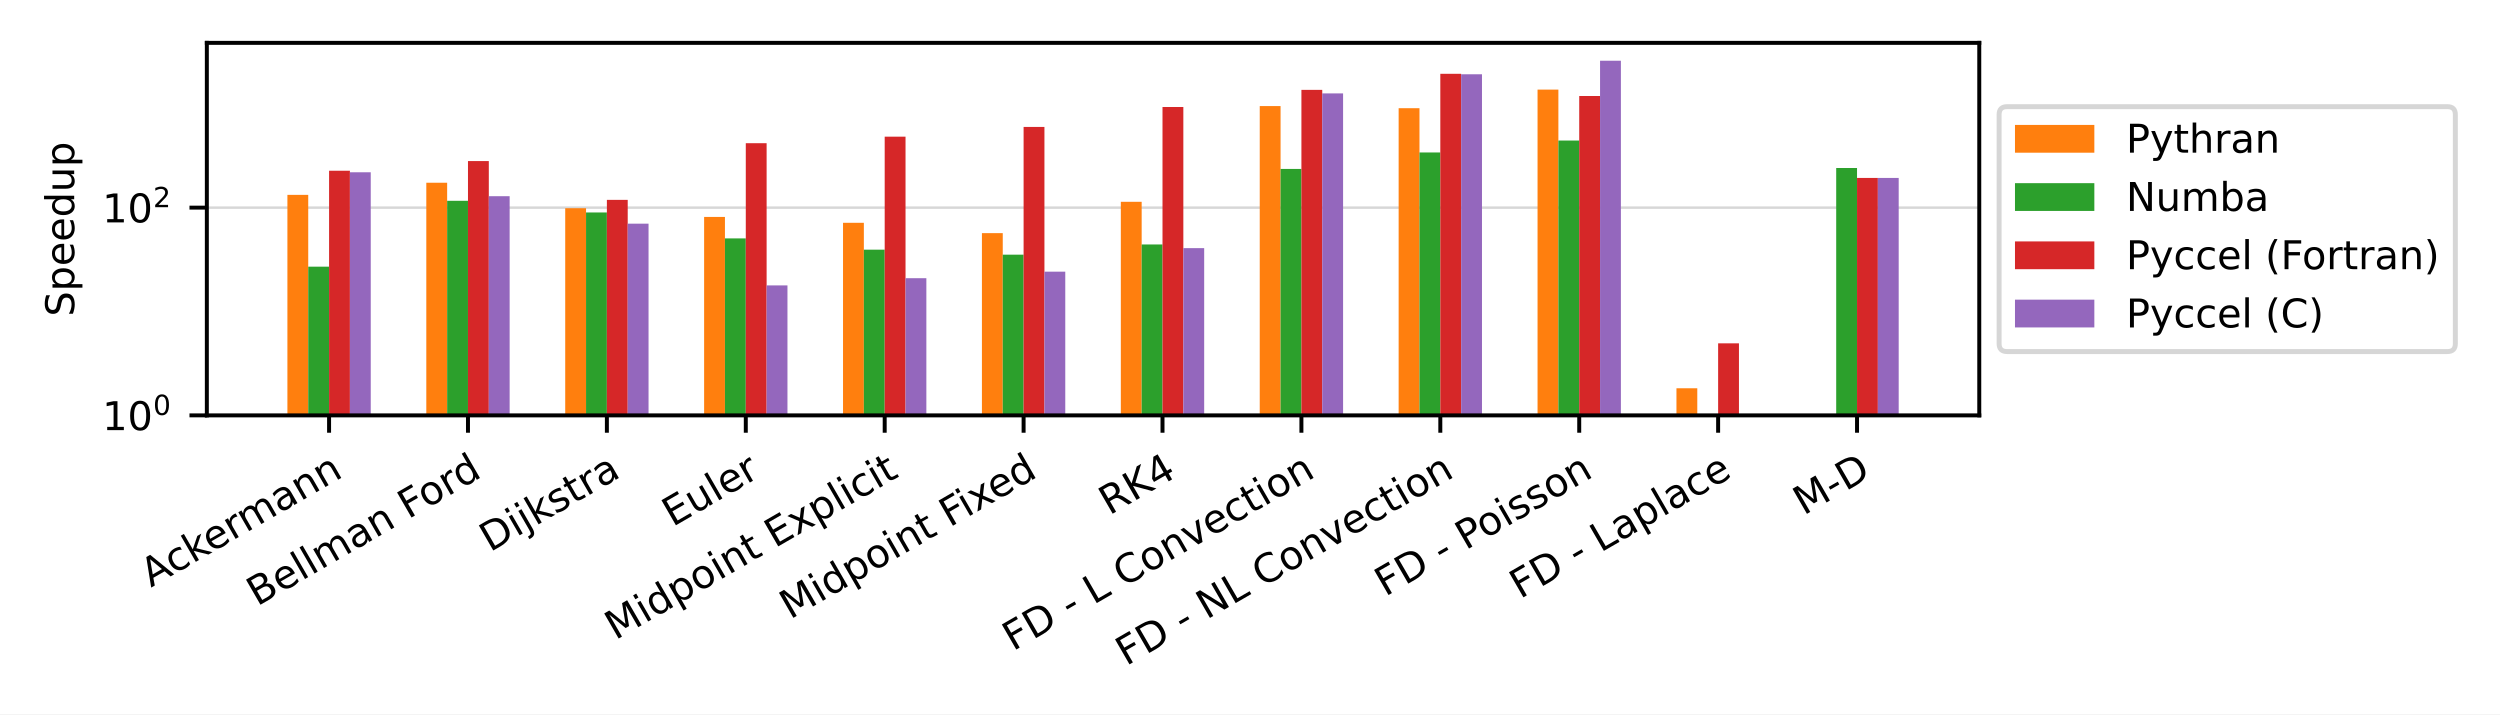
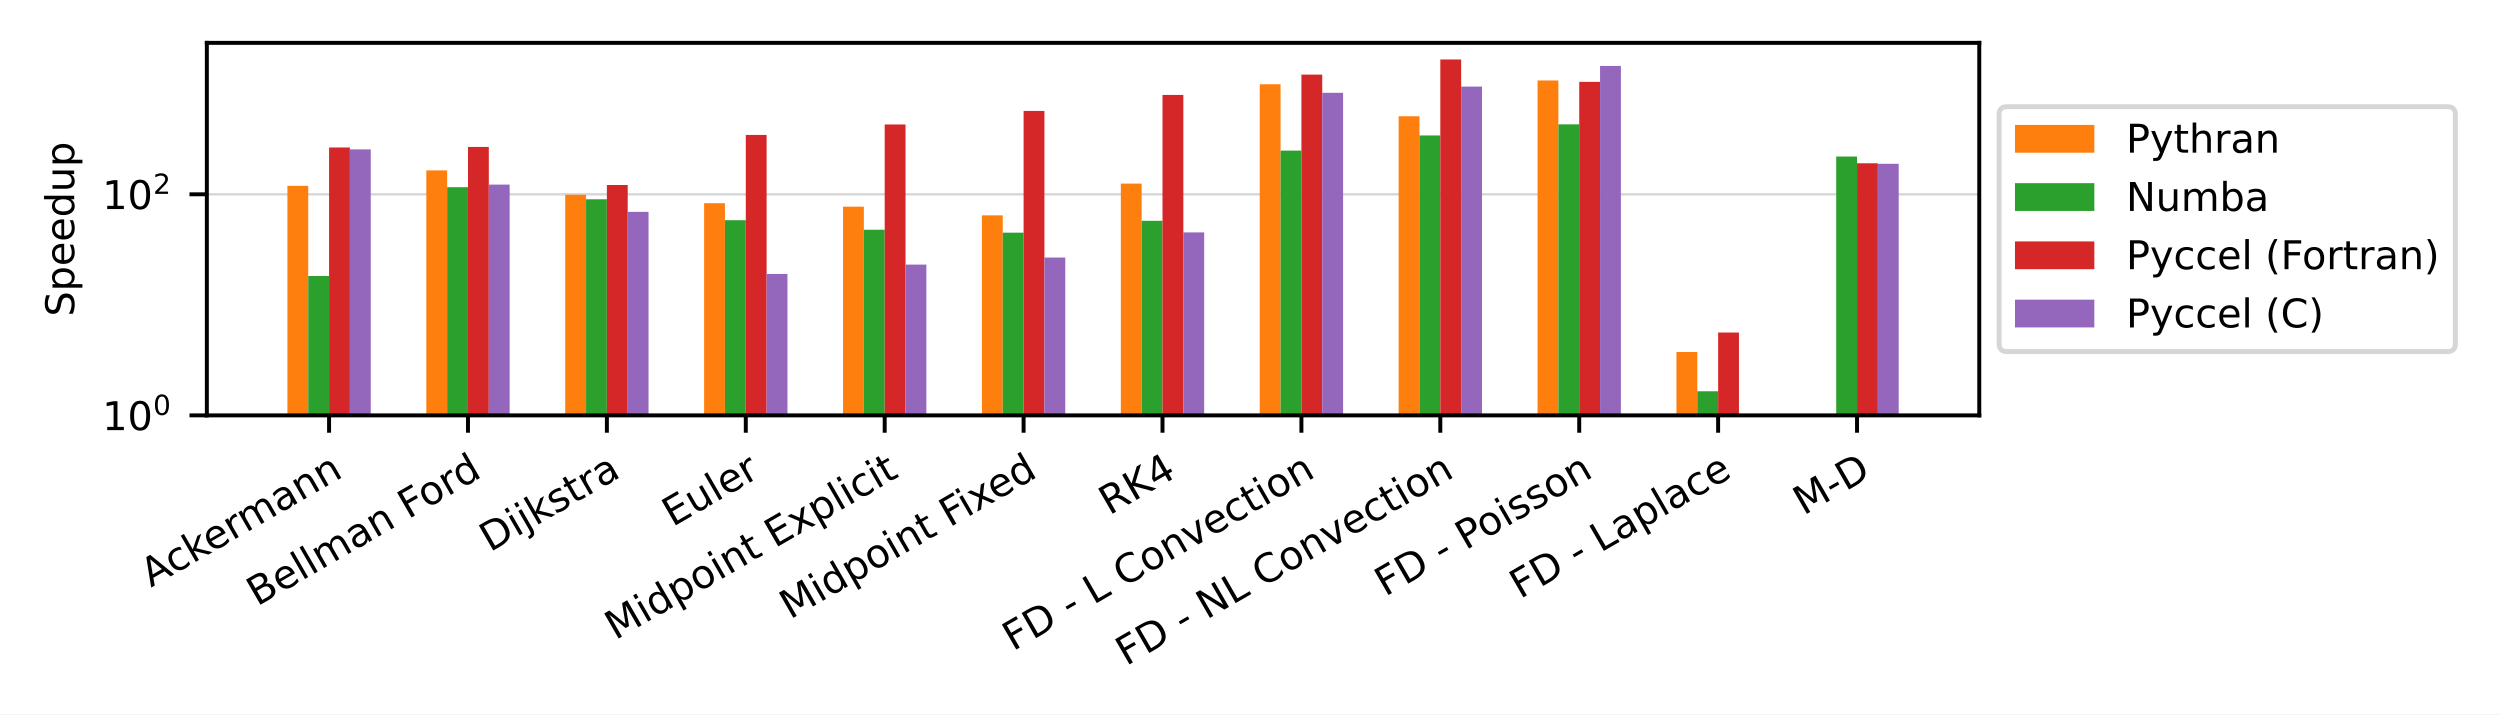
<svg xmlns="http://www.w3.org/2000/svg" xmlns:xlink="http://www.w3.org/1999/xlink" width="504pt" height="144pt" viewBox="0 0 504 144" version="1.1">
  <defs>
    <style type="text/css">*{stroke-linejoin: round; stroke-linecap: butt}</style>
  </defs>
  <g id="figure_1">
    <g id="patch_1">
      <path d="M 0 144  L 504 144  L 504 0  L 0 0  z " style="fill: #ffffff" />
    </g>
    <g id="axes_1">
      <g id="patch_2">
        <path d="M 41.698 83.74  L 399.02 83.74  L 399.02 8.64  L 41.698 8.64  z " style="fill: #ffffff" />
      </g>
      <g id="matplotlib.axis_1">
        <g id="xtick_1">
          <g id="line2d_1">
            <defs>
-               <path id="m0d7a836c16" d="M 0 0  L 0 3.5  " style="stroke: #000000; stroke-width: 0.8" />
+               <path id="mc20022123e" d="M 0 0  L 0 3.5  " style="stroke: #000000; stroke-width: 0.8" />
            </defs>
            <g>
-               <use xlink:href="#m0d7a836c16" x="66.341" y="83.74" style="stroke: #000000; stroke-width: 0.8" />
+               <use xlink:href="#mc20022123e" x="66.341" y="83.74" style="stroke: #000000; stroke-width: 0.8" />
            </g>
          </g>
          <g id="text_1">
            <g transform="translate(30.42646 118.494)rotate(-30)scale(0.08 -0.08)">
              <defs>
                <path id="DejaVuSans-41" d="M 2188 4044  L 1331 1722  L 3047 1722  L 2188 4044  z M 1831 4666  L 2547 4666  L 4325 0  L 3669 0  L 3244 1197  L 1141 1197  L 716 0  L 50 0  L 1831 4666  z " transform="scale(0.015625)" />
                <path id="DejaVuSans-63" d="M 3122 3366  L 3122 2828  Q 2878 2963 2633 3030  Q 2388 3097 2138 3097  Q 1578 3097 1268 2742  Q 959 2388 959 1747  Q 959 1106 1268 751  Q 1578 397 2138 397  Q 2388 397 2633 464  Q 2878 531 3122 666  L 3122 134  Q 2881 22 2623 -34  Q 2366 -91 2075 -91  Q 1284 -91 818 406  Q 353 903 353 1747  Q 353 2603 823 3093  Q 1294 3584 2113 3584  Q 2378 3584 2631 3529  Q 2884 3475 3122 3366  z " transform="scale(0.015625)" />
                <path id="DejaVuSans-6b" d="M 581 4863  L 1159 4863  L 1159 1991  L 2875 3500  L 3609 3500  L 1753 1863  L 3688 0  L 2938 0  L 1159 1709  L 1159 0  L 581 0  L 581 4863  z " transform="scale(0.015625)" />
                <path id="DejaVuSans-65" d="M 3597 1894  L 3597 1613  L 953 1613  Q 991 1019 1311 708  Q 1631 397 2203 397  Q 2534 397 2845 478  Q 3156 559 3463 722  L 3463 178  Q 3153 47 2828 -22  Q 2503 -91 2169 -91  Q 1331 -91 842 396  Q 353 884 353 1716  Q 353 2575 817 3079  Q 1281 3584 2069 3584  Q 2775 3584 3186 3129  Q 3597 2675 3597 1894  z M 3022 2063  Q 3016 2534 2758 2815  Q 2500 3097 2075 3097  Q 1594 3097 1305 2825  Q 1016 2553 972 2059  L 3022 2063  z " transform="scale(0.015625)" />
                <path id="DejaVuSans-72" d="M 2631 2963  Q 2534 3019 2420 3045  Q 2306 3072 2169 3072  Q 1681 3072 1420 2755  Q 1159 2438 1159 1844  L 1159 0  L 581 0  L 581 3500  L 1159 3500  L 1159 2956  Q 1341 3275 1631 3429  Q 1922 3584 2338 3584  Q 2397 3584 2469 3576  Q 2541 3569 2628 3553  L 2631 2963  z " transform="scale(0.015625)" />
                <path id="DejaVuSans-6d" d="M 3328 2828  Q 3544 3216 3844 3400  Q 4144 3584 4550 3584  Q 5097 3584 5394 3201  Q 5691 2819 5691 2113  L 5691 0  L 5113 0  L 5113 2094  Q 5113 2597 4934 2840  Q 4756 3084 4391 3084  Q 3944 3084 3684 2787  Q 3425 2491 3425 1978  L 3425 0  L 2847 0  L 2847 2094  Q 2847 2600 2669 2842  Q 2491 3084 2119 3084  Q 1678 3084 1418 2786  Q 1159 2488 1159 1978  L 1159 0  L 581 0  L 581 3500  L 1159 3500  L 1159 2956  Q 1356 3278 1631 3431  Q 1906 3584 2284 3584  Q 2666 3584 2933 3390  Q 3200 3197 3328 2828  z " transform="scale(0.015625)" />
                <path id="DejaVuSans-61" d="M 2194 1759  Q 1497 1759 1228 1600  Q 959 1441 959 1056  Q 959 750 1161 570  Q 1363 391 1709 391  Q 2188 391 2477 730  Q 2766 1069 2766 1631  L 2766 1759  L 2194 1759  z M 3341 1997  L 3341 0  L 2766 0  L 2766 531  Q 2569 213 2275 61  Q 1981 -91 1556 -91  Q 1019 -91 701 211  Q 384 513 384 1019  Q 384 1609 779 1909  Q 1175 2209 1959 2209  L 2766 2209  L 2766 2266  Q 2766 2663 2505 2880  Q 2244 3097 1772 3097  Q 1472 3097 1187 3025  Q 903 2953 641 2809  L 641 3341  Q 956 3463 1253 3523  Q 1550 3584 1831 3584  Q 2591 3584 2966 3190  Q 3341 2797 3341 1997  z " transform="scale(0.015625)" />
                <path id="DejaVuSans-6e" d="M 3513 2113  L 3513 0  L 2938 0  L 2938 2094  Q 2938 2591 2744 2837  Q 2550 3084 2163 3084  Q 1697 3084 1428 2787  Q 1159 2491 1159 1978  L 1159 0  L 581 0  L 581 3500  L 1159 3500  L 1159 2956  Q 1366 3272 1645 3428  Q 1925 3584 2291 3584  Q 2894 3584 3203 3211  Q 3513 2838 3513 2113  z " transform="scale(0.015625)" />
              </defs>
              <use xlink:href="#DejaVuSans-41" />
              <use xlink:href="#DejaVuSans-63" x="66.658" />
              <use xlink:href="#DejaVuSans-6b" x="121.639" />
              <use xlink:href="#DejaVuSans-65" x="175.924" />
              <use xlink:href="#DejaVuSans-72" x="237.447" />
              <use xlink:href="#DejaVuSans-6d" x="276.811" />
              <use xlink:href="#DejaVuSans-61" x="374.223" />
              <use xlink:href="#DejaVuSans-6e" x="435.502" />
              <use xlink:href="#DejaVuSans-6e" x="498.881" />
            </g>
          </g>
        </g>
        <g id="xtick_2">
          <g id="line2d_2">
            <g>
-               <use xlink:href="#m0d7a836c16" x="94.344" y="83.74" style="stroke: #000000; stroke-width: 0.8" />
+               <use xlink:href="#mc20022123e" x="94.344" y="83.74" style="stroke: #000000; stroke-width: 0.8" />
            </g>
          </g>
          <g id="text_2">
            <g transform="translate(51.8328 122.3027)rotate(-30)scale(0.08 -0.08)">
              <defs>
                <path id="DejaVuSans-42" d="M 1259 2228  L 1259 519  L 2272 519  Q 2781 519 3026 730  Q 3272 941 3272 1375  Q 3272 1813 3026 2020  Q 2781 2228 2272 2228  L 1259 2228  z M 1259 4147  L 1259 2741  L 2194 2741  Q 2656 2741 2882 2914  Q 3109 3088 3109 3444  Q 3109 3797 2882 3972  Q 2656 4147 2194 4147  L 1259 4147  z M 628 4666  L 2241 4666  Q 2963 4666 3353 4366  Q 3744 4066 3744 3513  Q 3744 3084 3544 2831  Q 3344 2578 2956 2516  Q 3422 2416 3680 2098  Q 3938 1781 3938 1306  Q 3938 681 3513 340  Q 3088 0 2303 0  L 628 0  L 628 4666  z " transform="scale(0.015625)" />
                <path id="DejaVuSans-6c" d="M 603 4863  L 1178 4863  L 1178 0  L 603 0  L 603 4863  z " transform="scale(0.015625)" />
                <path id="DejaVuSans-20" transform="scale(0.015625)" />
                <path id="DejaVuSans-46" d="M 628 4666  L 3309 4666  L 3309 4134  L 1259 4134  L 1259 2759  L 3109 2759  L 3109 2228  L 1259 2228  L 1259 0  L 628 0  L 628 4666  z " transform="scale(0.015625)" />
                <path id="DejaVuSans-6f" d="M 1959 3097  Q 1497 3097 1228 2736  Q 959 2375 959 1747  Q 959 1119 1226 758  Q 1494 397 1959 397  Q 2419 397 2687 759  Q 2956 1122 2956 1747  Q 2956 2369 2687 2733  Q 2419 3097 1959 3097  z M 1959 3584  Q 2709 3584 3137 3096  Q 3566 2609 3566 1747  Q 3566 888 3137 398  Q 2709 -91 1959 -91  Q 1206 -91 779 398  Q 353 888 353 1747  Q 353 2609 779 3096  Q 1206 3584 1959 3584  z " transform="scale(0.015625)" />
                <path id="DejaVuSans-64" d="M 2906 2969  L 2906 4863  L 3481 4863  L 3481 0  L 2906 0  L 2906 525  Q 2725 213 2448 61  Q 2172 -91 1784 -91  Q 1150 -91 751 415  Q 353 922 353 1747  Q 353 2572 751 3078  Q 1150 3584 1784 3584  Q 2172 3584 2448 3432  Q 2725 3281 2906 2969  z M 947 1747  Q 947 1113 1208 752  Q 1469 391 1925 391  Q 2381 391 2643 752  Q 2906 1113 2906 1747  Q 2906 2381 2643 2742  Q 2381 3103 1925 3103  Q 1469 3103 1208 2742  Q 947 2381 947 1747  z " transform="scale(0.015625)" />
              </defs>
              <use xlink:href="#DejaVuSans-42" />
              <use xlink:href="#DejaVuSans-65" x="68.604" />
              <use xlink:href="#DejaVuSans-6c" x="130.127" />
              <use xlink:href="#DejaVuSans-6c" x="157.91" />
              <use xlink:href="#DejaVuSans-6d" x="185.693" />
              <use xlink:href="#DejaVuSans-61" x="283.105" />
              <use xlink:href="#DejaVuSans-6e" x="344.385" />
              <use xlink:href="#DejaVuSans-20" x="407.764" />
              <use xlink:href="#DejaVuSans-46" x="439.551" />
              <use xlink:href="#DejaVuSans-6f" x="493.445" />
              <use xlink:href="#DejaVuSans-72" x="554.627" />
              <use xlink:href="#DejaVuSans-64" x="593.99" />
            </g>
          </g>
        </g>
        <g id="xtick_3">
          <g id="line2d_3">
            <g>
-               <use xlink:href="#m0d7a836c16" x="122.347" y="83.74" style="stroke: #000000; stroke-width: 0.8" />
+               <use xlink:href="#mc20022123e" x="122.347" y="83.74" style="stroke: #000000; stroke-width: 0.8" />
            </g>
          </g>
          <g id="text_3">
            <g transform="translate(98.77174 111.3702)rotate(-30)scale(0.08 -0.08)">
              <defs>
                <path id="DejaVuSans-44" d="M 1259 4147  L 1259 519  L 2022 519  Q 2988 519 3436 956  Q 3884 1394 3884 2338  Q 3884 3275 3436 3711  Q 2988 4147 2022 4147  L 1259 4147  z M 628 4666  L 1925 4666  Q 3281 4666 3915 4102  Q 4550 3538 4550 2338  Q 4550 1131 3912 565  Q 3275 0 1925 0  L 628 0  L 628 4666  z " transform="scale(0.015625)" />
                <path id="DejaVuSans-69" d="M 603 3500  L 1178 3500  L 1178 0  L 603 0  L 603 3500  z M 603 4863  L 1178 4863  L 1178 4134  L 603 4134  L 603 4863  z " transform="scale(0.015625)" />
                <path id="DejaVuSans-6a" d="M 603 3500  L 1178 3500  L 1178 -63  Q 1178 -731 923 -1031  Q 669 -1331 103 -1331  L -116 -1331  L -116 -844  L 38 -844  Q 366 -844 484 -692  Q 603 -541 603 -63  L 603 3500  z M 603 4863  L 1178 4863  L 1178 4134  L 603 4134  L 603 4863  z " transform="scale(0.015625)" />
                <path id="DejaVuSans-73" d="M 2834 3397  L 2834 2853  Q 2591 2978 2328 3040  Q 2066 3103 1784 3103  Q 1356 3103 1142 2972  Q 928 2841 928 2578  Q 928 2378 1081 2264  Q 1234 2150 1697 2047  L 1894 2003  Q 2506 1872 2764 1633  Q 3022 1394 3022 966  Q 3022 478 2636 193  Q 2250 -91 1575 -91  Q 1294 -91 989 -36  Q 684 19 347 128  L 347 722  Q 666 556 975 473  Q 1284 391 1588 391  Q 1994 391 2212 530  Q 2431 669 2431 922  Q 2431 1156 2273 1281  Q 2116 1406 1581 1522  L 1381 1569  Q 847 1681 609 1914  Q 372 2147 372 2553  Q 372 3047 722 3315  Q 1072 3584 1716 3584  Q 2034 3584 2315 3537  Q 2597 3491 2834 3397  z " transform="scale(0.015625)" />
                <path id="DejaVuSans-74" d="M 1172 4494  L 1172 3500  L 2356 3500  L 2356 3053  L 1172 3053  L 1172 1153  Q 1172 725 1289 603  Q 1406 481 1766 481  L 2356 481  L 2356 0  L 1766 0  Q 1100 0 847 248  Q 594 497 594 1153  L 594 3053  L 172 3053  L 172 3500  L 594 3500  L 594 4494  L 1172 4494  z " transform="scale(0.015625)" />
              </defs>
              <use xlink:href="#DejaVuSans-44" />
              <use xlink:href="#DejaVuSans-69" x="77.002" />
              <use xlink:href="#DejaVuSans-6a" x="104.785" />
              <use xlink:href="#DejaVuSans-6b" x="132.568" />
              <use xlink:href="#DejaVuSans-73" x="190.479" />
              <use xlink:href="#DejaVuSans-74" x="242.578" />
              <use xlink:href="#DejaVuSans-72" x="281.787" />
              <use xlink:href="#DejaVuSans-61" x="322.9" />
            </g>
          </g>
        </g>
        <g id="xtick_4">
          <g id="line2d_4">
            <g>
-               <use xlink:href="#m0d7a836c16" x="150.351" y="83.74" style="stroke: #000000; stroke-width: 0.8" />
+               <use xlink:href="#mc20022123e" x="150.351" y="83.74" style="stroke: #000000; stroke-width: 0.8" />
            </g>
          </g>
          <g id="text_4">
            <g transform="translate(135.5858 106.2833)rotate(-30)scale(0.08 -0.08)">
              <defs>
                <path id="DejaVuSans-45" d="M 628 4666  L 3578 4666  L 3578 4134  L 1259 4134  L 1259 2753  L 3481 2753  L 3481 2222  L 1259 2222  L 1259 531  L 3634 531  L 3634 0  L 628 0  L 628 4666  z " transform="scale(0.015625)" />
                <path id="DejaVuSans-75" d="M 544 1381  L 544 3500  L 1119 3500  L 1119 1403  Q 1119 906 1312 657  Q 1506 409 1894 409  Q 2359 409 2629 706  Q 2900 1003 2900 1516  L 2900 3500  L 3475 3500  L 3475 0  L 2900 0  L 2900 538  Q 2691 219 2414 64  Q 2138 -91 1772 -91  Q 1169 -91 856 284  Q 544 659 544 1381  z M 1991 3584  L 1991 3584  z " transform="scale(0.015625)" />
              </defs>
              <use xlink:href="#DejaVuSans-45" />
              <use xlink:href="#DejaVuSans-75" x="63.184" />
              <use xlink:href="#DejaVuSans-6c" x="126.562" />
              <use xlink:href="#DejaVuSans-65" x="154.346" />
              <use xlink:href="#DejaVuSans-72" x="215.869" />
            </g>
          </g>
        </g>
        <g id="xtick_5">
          <g id="line2d_5">
            <g>
-               <use xlink:href="#m0d7a836c16" x="178.354" y="83.74" style="stroke: #000000; stroke-width: 0.8" />
+               <use xlink:href="#mc20022123e" x="178.354" y="83.74" style="stroke: #000000; stroke-width: 0.8" />
            </g>
          </g>
          <g id="text_5">
            <g transform="translate(124.0452 129.114)rotate(-30)scale(0.08 -0.08)">
              <defs>
                <path id="DejaVuSans-4d" d="M 628 4666  L 1569 4666  L 2759 1491  L 3956 4666  L 4897 4666  L 4897 0  L 4281 0  L 4281 4097  L 3078 897  L 2444 897  L 1241 4097  L 1241 0  L 628 0  L 628 4666  z " transform="scale(0.015625)" />
                <path id="DejaVuSans-70" d="M 1159 525  L 1159 -1331  L 581 -1331  L 581 3500  L 1159 3500  L 1159 2969  Q 1341 3281 1617 3432  Q 1894 3584 2278 3584  Q 2916 3584 3314 3078  Q 3713 2572 3713 1747  Q 3713 922 3314 415  Q 2916 -91 2278 -91  Q 1894 -91 1617 61  Q 1341 213 1159 525  z M 3116 1747  Q 3116 2381 2855 2742  Q 2594 3103 2138 3103  Q 1681 3103 1420 2742  Q 1159 2381 1159 1747  Q 1159 1113 1420 752  Q 1681 391 2138 391  Q 2594 391 2855 752  Q 3116 1113 3116 1747  z " transform="scale(0.015625)" />
                <path id="DejaVuSans-78" d="M 3513 3500  L 2247 1797  L 3578 0  L 2900 0  L 1881 1375  L 863 0  L 184 0  L 1544 1831  L 300 3500  L 978 3500  L 1906 2253  L 2834 3500  L 3513 3500  z " transform="scale(0.015625)" />
              </defs>
              <use xlink:href="#DejaVuSans-4d" />
              <use xlink:href="#DejaVuSans-69" x="86.279" />
              <use xlink:href="#DejaVuSans-64" x="114.062" />
              <use xlink:href="#DejaVuSans-70" x="177.539" />
              <use xlink:href="#DejaVuSans-6f" x="241.016" />
              <use xlink:href="#DejaVuSans-69" x="302.197" />
              <use xlink:href="#DejaVuSans-6e" x="329.98" />
              <use xlink:href="#DejaVuSans-74" x="393.359" />
              <use xlink:href="#DejaVuSans-20" x="432.568" />
              <use xlink:href="#DejaVuSans-45" x="464.355" />
              <use xlink:href="#DejaVuSans-78" x="527.539" />
              <use xlink:href="#DejaVuSans-70" x="586.719" />
              <use xlink:href="#DejaVuSans-6c" x="650.195" />
              <use xlink:href="#DejaVuSans-69" x="677.979" />
              <use xlink:href="#DejaVuSans-63" x="705.762" />
              <use xlink:href="#DejaVuSans-69" x="760.742" />
              <use xlink:href="#DejaVuSans-74" x="788.525" />
            </g>
          </g>
        </g>
        <g id="xtick_6">
          <g id="line2d_6">
            <g>
-               <use xlink:href="#m0d7a836c16" x="206.357" y="83.74" style="stroke: #000000; stroke-width: 0.8" />
+               <use xlink:href="#mc20022123e" x="206.357" y="83.74" style="stroke: #000000; stroke-width: 0.8" />
            </g>
          </g>
          <g id="text_6">
            <g transform="translate(159.2723 124.9433)rotate(-30)scale(0.08 -0.08)">
              <use xlink:href="#DejaVuSans-4d" />
              <use xlink:href="#DejaVuSans-69" x="86.279" />
              <use xlink:href="#DejaVuSans-64" x="114.062" />
              <use xlink:href="#DejaVuSans-70" x="177.539" />
              <use xlink:href="#DejaVuSans-6f" x="241.016" />
              <use xlink:href="#DejaVuSans-69" x="302.197" />
              <use xlink:href="#DejaVuSans-6e" x="329.98" />
              <use xlink:href="#DejaVuSans-74" x="393.359" />
              <use xlink:href="#DejaVuSans-20" x="432.568" />
              <use xlink:href="#DejaVuSans-46" x="464.355" />
              <use xlink:href="#DejaVuSans-69" x="514.625" />
              <use xlink:href="#DejaVuSans-78" x="542.408" />
              <use xlink:href="#DejaVuSans-65" x="598.463" />
              <use xlink:href="#DejaVuSans-64" x="659.986" />
            </g>
          </g>
        </g>
        <g id="xtick_7">
          <g id="line2d_7">
            <g>
-               <use xlink:href="#m0d7a836c16" x="234.361" y="83.74" style="stroke: #000000; stroke-width: 0.8" />
+               <use xlink:href="#mc20022123e" x="234.361" y="83.74" style="stroke: #000000; stroke-width: 0.8" />
            </g>
          </g>
          <g id="text_7">
            <g transform="translate(223.6346 103.9515)rotate(-30)scale(0.08 -0.08)">
              <defs>
                <path id="DejaVuSans-52" d="M 2841 2188  Q 3044 2119 3236 1894  Q 3428 1669 3622 1275  L 4263 0  L 3584 0  L 2988 1197  Q 2756 1666 2539 1819  Q 2322 1972 1947 1972  L 1259 1972  L 1259 0  L 628 0  L 628 4666  L 2053 4666  Q 2853 4666 3247 4331  Q 3641 3997 3641 3322  Q 3641 2881 3436 2590  Q 3231 2300 2841 2188  z M 1259 4147  L 1259 2491  L 2053 2491  Q 2509 2491 2742 2702  Q 2975 2913 2975 3322  Q 2975 3731 2742 3939  Q 2509 4147 2053 4147  L 1259 4147  z " transform="scale(0.015625)" />
                <path id="DejaVuSans-4b" d="M 628 4666  L 1259 4666  L 1259 2694  L 3353 4666  L 4166 4666  L 1850 2491  L 4331 0  L 3500 0  L 1259 2247  L 1259 0  L 628 0  L 628 4666  z " transform="scale(0.015625)" />
                <path id="DejaVuSans-34" d="M 2419 4116  L 825 1625  L 2419 1625  L 2419 4116  z M 2253 4666  L 3047 4666  L 3047 1625  L 3713 1625  L 3713 1100  L 3047 1100  L 3047 0  L 2419 0  L 2419 1100  L 313 1100  L 313 1709  L 2253 4666  z " transform="scale(0.015625)" />
              </defs>
              <use xlink:href="#DejaVuSans-52" />
              <use xlink:href="#DejaVuSans-4b" x="69.482" />
              <use xlink:href="#DejaVuSans-34" x="135.059" />
            </g>
          </g>
        </g>
        <g id="xtick_8">
          <g id="line2d_8">
            <g>
-               <use xlink:href="#m0d7a836c16" x="262.364" y="83.74" style="stroke: #000000; stroke-width: 0.8" />
+               <use xlink:href="#mc20022123e" x="262.364" y="83.74" style="stroke: #000000; stroke-width: 0.8" />
            </g>
          </g>
          <g id="text_8">
            <g transform="translate(204.2067 131.3358)rotate(-30)scale(0.08 -0.08)">
              <defs>
                <path id="DejaVuSans-2d" d="M 313 2009  L 1997 2009  L 1997 1497  L 313 1497  L 313 2009  z " transform="scale(0.015625)" />
                <path id="DejaVuSans-4c" d="M 628 4666  L 1259 4666  L 1259 531  L 3531 531  L 3531 0  L 628 0  L 628 4666  z " transform="scale(0.015625)" />
                <path id="DejaVuSans-43" d="M 4122 4306  L 4122 3641  Q 3803 3938 3442 4084  Q 3081 4231 2675 4231  Q 1875 4231 1450 3742  Q 1025 3253 1025 2328  Q 1025 1406 1450 917  Q 1875 428 2675 428  Q 3081 428 3442 575  Q 3803 722 4122 1019  L 4122 359  Q 3791 134 3420 21  Q 3050 -91 2638 -91  Q 1578 -91 968 557  Q 359 1206 359 2328  Q 359 3453 968 4101  Q 1578 4750 2638 4750  Q 3056 4750 3426 4639  Q 3797 4528 4122 4306  z " transform="scale(0.015625)" />
                <path id="DejaVuSans-76" d="M 191 3500  L 800 3500  L 1894 563  L 2988 3500  L 3597 3500  L 2284 0  L 1503 0  L 191 3500  z " transform="scale(0.015625)" />
              </defs>
              <use xlink:href="#DejaVuSans-46" />
              <use xlink:href="#DejaVuSans-44" x="57.52" />
              <use xlink:href="#DejaVuSans-20" x="134.521" />
              <use xlink:href="#DejaVuSans-2d" x="166.309" />
              <use xlink:href="#DejaVuSans-20" x="202.393" />
              <use xlink:href="#DejaVuSans-4c" x="234.18" />
              <use xlink:href="#DejaVuSans-20" x="289.893" />
              <use xlink:href="#DejaVuSans-43" x="321.68" />
              <use xlink:href="#DejaVuSans-6f" x="391.504" />
              <use xlink:href="#DejaVuSans-6e" x="452.686" />
              <use xlink:href="#DejaVuSans-76" x="516.064" />
              <use xlink:href="#DejaVuSans-65" x="575.244" />
              <use xlink:href="#DejaVuSans-63" x="636.768" />
              <use xlink:href="#DejaVuSans-74" x="691.748" />
              <use xlink:href="#DejaVuSans-69" x="730.957" />
              <use xlink:href="#DejaVuSans-6f" x="758.74" />
              <use xlink:href="#DejaVuSans-6e" x="819.922" />
            </g>
          </g>
        </g>
        <g id="xtick_9">
          <g id="line2d_9">
            <g>
-               <use xlink:href="#m0d7a836c16" x="290.367" y="83.74" style="stroke: #000000; stroke-width: 0.8" />
+               <use xlink:href="#mc20022123e" x="290.367" y="83.74" style="stroke: #000000; stroke-width: 0.8" />
            </g>
          </g>
          <g id="text_9">
            <g transform="translate(227.0268 134.3283)rotate(-30)scale(0.08 -0.08)">
              <defs>
                <path id="DejaVuSans-4e" d="M 628 4666  L 1478 4666  L 3547 763  L 3547 4666  L 4159 4666  L 4159 0  L 3309 0  L 1241 3903  L 1241 0  L 628 0  L 628 4666  z " transform="scale(0.015625)" />
              </defs>
              <use xlink:href="#DejaVuSans-46" />
              <use xlink:href="#DejaVuSans-44" x="57.52" />
              <use xlink:href="#DejaVuSans-20" x="134.521" />
              <use xlink:href="#DejaVuSans-2d" x="166.309" />
              <use xlink:href="#DejaVuSans-20" x="202.393" />
              <use xlink:href="#DejaVuSans-4e" x="234.18" />
              <use xlink:href="#DejaVuSans-4c" x="308.984" />
              <use xlink:href="#DejaVuSans-20" x="364.697" />
              <use xlink:href="#DejaVuSans-43" x="396.484" />
              <use xlink:href="#DejaVuSans-6f" x="466.309" />
              <use xlink:href="#DejaVuSans-6e" x="527.49" />
              <use xlink:href="#DejaVuSans-76" x="590.869" />
              <use xlink:href="#DejaVuSans-65" x="650.049" />
              <use xlink:href="#DejaVuSans-63" x="711.572" />
              <use xlink:href="#DejaVuSans-74" x="766.553" />
              <use xlink:href="#DejaVuSans-69" x="805.762" />
              <use xlink:href="#DejaVuSans-6f" x="833.545" />
              <use xlink:href="#DejaVuSans-6e" x="894.727" />
            </g>
          </g>
        </g>
        <g id="xtick_10">
          <g id="line2d_10">
            <g>
-               <use xlink:href="#m0d7a836c16" x="318.371" y="83.74" style="stroke: #000000; stroke-width: 0.8" />
+               <use xlink:href="#mc20022123e" x="318.371" y="83.74" style="stroke: #000000; stroke-width: 0.8" />
            </g>
          </g>
          <g id="text_10">
            <g transform="translate(279.2485 120.3458)rotate(-30)scale(0.08 -0.08)">
              <defs>
                <path id="DejaVuSans-50" d="M 1259 4147  L 1259 2394  L 2053 2394  Q 2494 2394 2734 2622  Q 2975 2850 2975 3272  Q 2975 3691 2734 3919  Q 2494 4147 2053 4147  L 1259 4147  z M 628 4666  L 2053 4666  Q 2838 4666 3239 4311  Q 3641 3956 3641 3272  Q 3641 2581 3239 2228  Q 2838 1875 2053 1875  L 1259 1875  L 1259 0  L 628 0  L 628 4666  z " transform="scale(0.015625)" />
              </defs>
              <use xlink:href="#DejaVuSans-46" />
              <use xlink:href="#DejaVuSans-44" x="57.52" />
              <use xlink:href="#DejaVuSans-20" x="134.521" />
              <use xlink:href="#DejaVuSans-2d" x="166.309" />
              <use xlink:href="#DejaVuSans-20" x="202.393" />
              <use xlink:href="#DejaVuSans-50" x="234.18" />
              <use xlink:href="#DejaVuSans-6f" x="290.857" />
              <use xlink:href="#DejaVuSans-69" x="352.039" />
              <use xlink:href="#DejaVuSans-73" x="379.822" />
              <use xlink:href="#DejaVuSans-73" x="431.922" />
              <use xlink:href="#DejaVuSans-6f" x="484.021" />
              <use xlink:href="#DejaVuSans-6e" x="545.203" />
            </g>
          </g>
        </g>
        <g id="xtick_11">
          <g id="line2d_11">
            <g>
-               <use xlink:href="#m0d7a836c16" x="346.374" y="83.74" style="stroke: #000000; stroke-width: 0.8" />
+               <use xlink:href="#mc20022123e" x="346.374" y="83.74" style="stroke: #000000; stroke-width: 0.8" />
            </g>
          </g>
          <g id="text_11">
            <g transform="translate(306.4432 120.8127)rotate(-30)scale(0.08 -0.08)">
              <use xlink:href="#DejaVuSans-46" />
              <use xlink:href="#DejaVuSans-44" x="57.52" />
              <use xlink:href="#DejaVuSans-20" x="134.521" />
              <use xlink:href="#DejaVuSans-2d" x="166.309" />
              <use xlink:href="#DejaVuSans-20" x="202.393" />
              <use xlink:href="#DejaVuSans-4c" x="234.18" />
              <use xlink:href="#DejaVuSans-61" x="289.893" />
              <use xlink:href="#DejaVuSans-70" x="351.172" />
              <use xlink:href="#DejaVuSans-6c" x="414.648" />
              <use xlink:href="#DejaVuSans-61" x="442.432" />
              <use xlink:href="#DejaVuSans-63" x="503.711" />
              <use xlink:href="#DejaVuSans-65" x="558.691" />
            </g>
          </g>
        </g>
        <g id="xtick_12">
          <g id="line2d_12">
            <g>
-               <use xlink:href="#m0d7a836c16" x="374.377" y="83.74" style="stroke: #000000; stroke-width: 0.8" />
+               <use xlink:href="#mc20022123e" x="374.377" y="83.74" style="stroke: #000000; stroke-width: 0.8" />
            </g>
          </g>
          <g id="text_12">
            <g transform="translate(363.6045 103.9783)rotate(-30)scale(0.08 -0.08)">
              <use xlink:href="#DejaVuSans-4d" />
              <use xlink:href="#DejaVuSans-2d" x="86.279" />
              <use xlink:href="#DejaVuSans-44" x="122.363" />
            </g>
          </g>
        </g>
      </g>
      <g id="matplotlib.axis_2">
        <g id="ytick_1">
          <g id="line2d_13">
-             <path d="M 41.698 83.74  L 399.02 83.74  " clip-path="url(#p672e2e7a20)" style="fill: none; stroke: #b0b0b0; stroke-opacity: 0.5; stroke-width: 0.5; stroke-linecap: square" />
+             <path d="M 41.698 83.74  L 399.02 83.74  " clip-path="url(#p1ef7d32801)" style="fill: none; stroke: #b0b0b0; stroke-opacity: 0.5; stroke-width: 0.5; stroke-linecap: square" />
          </g>
          <g id="line2d_14">
            <defs>
-               <path id="m09fbe39636" d="M 0 0  L -3.5 0  " style="stroke: #000000; stroke-width: 0.8" />
+               <path id="m5a32a0e096" d="M 0 0  L -3.5 0  " style="stroke: #000000; stroke-width: 0.8" />
            </defs>
            <g>
-               <use xlink:href="#m09fbe39636" x="41.698" y="83.74" style="stroke: #000000; stroke-width: 0.8" />
+               <use xlink:href="#m5a32a0e096" x="41.698" y="83.74" style="stroke: #000000; stroke-width: 0.8" />
            </g>
          </g>
          <g id="text_13">
            <g transform="translate(20.61801 86.77899)scale(0.08 -0.08)">
              <defs>
                <path id="DejaVuSans-31" d="M 794 531  L 1825 531  L 1825 4091  L 703 3866  L 703 4441  L 1819 4666  L 2450 4666  L 2450 531  L 3481 531  L 3481 0  L 794 0  L 794 531  z " transform="scale(0.015625)" />
                <path id="DejaVuSans-30" d="M 2034 4250  Q 1547 4250 1301 3770  Q 1056 3291 1056 2328  Q 1056 1369 1301 889  Q 1547 409 2034 409  Q 2525 409 2770 889  Q 3016 1369 3016 2328  Q 3016 3291 2770 3770  Q 2525 4250 2034 4250  z M 2034 4750  Q 2819 4750 3233 4129  Q 3647 3509 3647 2328  Q 3647 1150 3233 529  Q 2819 -91 2034 -91  Q 1250 -91 836 529  Q 422 1150 422 2328  Q 422 3509 836 4129  Q 1250 4750 2034 4750  z " transform="scale(0.015625)" />
              </defs>
              <use xlink:href="#DejaVuSans-31" transform="translate(0 0.765625)" />
              <use xlink:href="#DejaVuSans-30" transform="translate(63.62305 0.765625)" />
              <use xlink:href="#DejaVuSans-30" transform="translate(128.2031 39.04688)scale(0.7)" />
            </g>
          </g>
        </g>
        <g id="ytick_2">
          <g id="line2d_15">
-             <path d="M 41.698 41.857  L 399.02 41.857  " clip-path="url(#p672e2e7a20)" style="fill: none; stroke: #b0b0b0; stroke-opacity: 0.5; stroke-width: 0.5; stroke-linecap: square" />
+             <path d="M 41.698 39.172  L 399.02 39.172  " clip-path="url(#p1ef7d32801)" style="fill: none; stroke: #b0b0b0; stroke-opacity: 0.5; stroke-width: 0.5; stroke-linecap: square" />
          </g>
          <g id="line2d_16">
            <g>
-               <use xlink:href="#m09fbe39636" x="41.698" y="41.857" style="stroke: #000000; stroke-width: 0.8" />
+               <use xlink:href="#m5a32a0e096" x="41.698" y="39.172" style="stroke: #000000; stroke-width: 0.8" />
            </g>
          </g>
          <g id="text_14">
-             <g transform="translate(20.61801 44.89614)scale(0.08 -0.08)">
+             <g transform="translate(20.61801 42.21115)scale(0.08 -0.08)">
              <defs>
                <path id="DejaVuSans-32" d="M 1228 531  L 3431 531  L 3431 0  L 469 0  L 469 531  Q 828 903 1448 1529  Q 2069 2156 2228 2338  Q 2531 2678 2651 2914  Q 2772 3150 2772 3378  Q 2772 3750 2511 3984  Q 2250 4219 1831 4219  Q 1534 4219 1204 4116  Q 875 4013 500 3803  L 500 4441  Q 881 4594 1212 4672  Q 1544 4750 1819 4750  Q 2544 4750 2975 4387  Q 3406 4025 3406 3419  Q 3406 3131 3298 2873  Q 3191 2616 2906 2266  Q 2828 2175 2409 1742  Q 1991 1309 1228 531  z " transform="scale(0.015625)" />
              </defs>
              <use xlink:href="#DejaVuSans-31" transform="translate(0 0.765625)" />
              <use xlink:href="#DejaVuSans-30" transform="translate(63.62305 0.765625)" />
              <use xlink:href="#DejaVuSans-32" transform="translate(128.2031 39.04688)scale(0.7)" />
            </g>
          </g>
        </g>
        <g id="text_15">
          <g transform="translate(14.95426 63.80481)rotate(-90)scale(0.08 -0.08)">
            <defs>
              <path id="DejaVuSans-53" d="M 3425 4513  L 3425 3897  Q 3066 4069 2747 4153  Q 2428 4238 2131 4238  Q 1616 4238 1336 4038  Q 1056 3838 1056 3469  Q 1056 3159 1242 3001  Q 1428 2844 1947 2747  L 2328 2669  Q 3034 2534 3370 2195  Q 3706 1856 3706 1288  Q 3706 609 3251 259  Q 2797 -91 1919 -91  Q 1588 -91 1214 -16  Q 841 59 441 206  L 441 856  Q 825 641 1194 531  Q 1563 422 1919 422  Q 2459 422 2753 634  Q 3047 847 3047 1241  Q 3047 1584 2836 1778  Q 2625 1972 2144 2069  L 1759 2144  Q 1053 2284 737 2584  Q 422 2884 422 3419  Q 422 4038 858 4394  Q 1294 4750 2059 4750  Q 2388 4750 2728 4690  Q 3069 4631 3425 4513  z " transform="scale(0.015625)" />
            </defs>
            <use xlink:href="#DejaVuSans-53" />
            <use xlink:href="#DejaVuSans-70" x="63.477" />
            <use xlink:href="#DejaVuSans-65" x="126.953" />
            <use xlink:href="#DejaVuSans-65" x="188.477" />
            <use xlink:href="#DejaVuSans-64" x="250" />
            <use xlink:href="#DejaVuSans-75" x="313.477" />
            <use xlink:href="#DejaVuSans-70" x="376.855" />
          </g>
        </g>
      </g>
      <g id="patch_3">
-         <path d="M 57.94 21025.166  L 62.14 21025.166  L 62.14 39.287  L 57.94 39.287  z " clip-path="url(#p672e2e7a20)" style="fill: #ff7f0e" />
+         <path d="M 57.94 22367.661  L 62.14 22367.661  L 62.14 37.476  L 57.94 37.476  z " clip-path="url(#p1ef7d32801)" style="fill: #ff7f0e" />
      </g>
      <g id="patch_4">
-         <path d="M 85.943 21025.166  L 90.144 21025.166  L 90.144 36.835  L 85.943 36.835  z " clip-path="url(#p672e2e7a20)" style="fill: #ff7f0e" />
+         <path d="M 85.943 22367.661  L 90.144 22367.661  L 90.144 34.353  L 85.943 34.353  z " clip-path="url(#p1ef7d32801)" style="fill: #ff7f0e" />
      </g>
      <g id="patch_5">
-         <path d="M 113.947 21025.166  L 118.147 21025.166  L 118.147 41.968  L 113.947 41.968  z " clip-path="url(#p672e2e7a20)" style="fill: #ff7f0e" />
+         <path d="M 113.947 22367.661  L 118.147 22367.661  L 118.147 39.259  L 113.947 39.259  z " clip-path="url(#p1ef7d32801)" style="fill: #ff7f0e" />
      </g>
      <g id="patch_6">
-         <path d="M 141.95 21025.166  L 146.15 21025.166  L 146.15 43.735  L 141.95 43.735  z " clip-path="url(#p672e2e7a20)" style="fill: #ff7f0e" />
+         <path d="M 141.95 22367.661  L 146.15 22367.661  L 146.15 40.963  L 141.95 40.963  z " clip-path="url(#p1ef7d32801)" style="fill: #ff7f0e" />
      </g>
      <g id="patch_7">
-         <path d="M 169.953 21025.166  L 174.154 21025.166  L 174.154 44.917  L 169.953 44.917  z " clip-path="url(#p672e2e7a20)" style="fill: #ff7f0e" />
+         <path d="M 169.953 22367.661  L 174.154 22367.661  L 174.154 41.661  L 169.953 41.661  z " clip-path="url(#p1ef7d32801)" style="fill: #ff7f0e" />
      </g>
      <g id="patch_8">
-         <path d="M 197.956 21025.166  L 202.157 21025.166  L 202.157 47.004  L 197.956 47.004  z " clip-path="url(#p672e2e7a20)" style="fill: #ff7f0e" />
+         <path d="M 197.956 22367.661  L 202.157 22367.661  L 202.157 43.411  L 197.956 43.411  z " clip-path="url(#p1ef7d32801)" style="fill: #ff7f0e" />
      </g>
      <g id="patch_9">
-         <path d="M 225.96 21025.166  L 230.16 21025.166  L 230.16 40.689  L 225.96 40.689  z " clip-path="url(#p672e2e7a20)" style="fill: #ff7f0e" />
+         <path d="M 225.96 22367.661  L 230.16 22367.661  L 230.16 37.019  L 225.96 37.019  z " clip-path="url(#p1ef7d32801)" style="fill: #ff7f0e" />
      </g>
      <g id="patch_10">
-         <path d="M 253.963 21025.166  L 258.163 21025.166  L 258.163 21.385  L 253.963 21.385  z " clip-path="url(#p672e2e7a20)" style="fill: #ff7f0e" />
+         <path d="M 253.963 22367.661  L 258.163 22367.661  L 258.163 16.992  L 253.963 16.992  z " clip-path="url(#p1ef7d32801)" style="fill: #ff7f0e" />
      </g>
      <g id="patch_11">
-         <path d="M 281.966 21025.166  L 286.167 21025.166  L 286.167 21.811  L 281.966 21.811  z " clip-path="url(#p672e2e7a20)" style="fill: #ff7f0e" />
+         <path d="M 281.966 22367.661  L 286.167 22367.661  L 286.167 23.435  L 281.966 23.435  z " clip-path="url(#p1ef7d32801)" style="fill: #ff7f0e" />
      </g>
      <g id="patch_12">
-         <path d="M 309.97 21025.166  L 314.17 21025.166  L 314.17 18.06  L 309.97 18.06  z " clip-path="url(#p672e2e7a20)" style="fill: #ff7f0e" />
+         <path d="M 309.97 22367.661  L 314.17 22367.661  L 314.17 16.219  L 309.97 16.219  z " clip-path="url(#p1ef7d32801)" style="fill: #ff7f0e" />
      </g>
      <g id="patch_13">
-         <path d="M 337.973 21025.166  L 342.173 21025.166  L 342.173 78.281  L 337.973 78.281  z " clip-path="url(#p672e2e7a20)" style="fill: #ff7f0e" />
+         <path d="M 337.973 22367.661  L 342.173 22367.661  L 342.173 70.967  L 337.973 70.967  z " clip-path="url(#p1ef7d32801)" style="fill: #ff7f0e" />
      </g>
      <g id="patch_14">
-         <path clip-path="url(#p672e2e7a20)" style="fill: #ff7f0e" />
+         <path clip-path="url(#p1ef7d32801)" style="fill: #ff7f0e" />
      </g>
      <g id="patch_15">
-         <path d="M 62.14 21025.166  L 66.341 21025.166  L 66.341 53.759  L 62.14 53.759  z " clip-path="url(#p672e2e7a20)" style="fill: #2ca02c" />
+         <path d="M 62.14 22367.661  L 66.341 22367.661  L 66.341 55.647  L 62.14 55.647  z " clip-path="url(#p1ef7d32801)" style="fill: #2ca02c" />
      </g>
      <g id="patch_16">
-         <path d="M 90.144 21025.166  L 94.344 21025.166  L 94.344 40.475  L 90.144 40.475  z " clip-path="url(#p672e2e7a20)" style="fill: #2ca02c" />
+         <path d="M 90.144 22367.661  L 94.344 22367.661  L 94.344 37.739  L 90.144 37.739  z " clip-path="url(#p1ef7d32801)" style="fill: #2ca02c" />
      </g>
      <g id="patch_17">
-         <path d="M 118.147 21025.166  L 122.347 21025.166  L 122.347 42.833  L 118.147 42.833  z " clip-path="url(#p672e2e7a20)" style="fill: #2ca02c" />
+         <path d="M 118.147 22367.661  L 122.347 22367.661  L 122.347 40.17  L 118.147 40.17  z " clip-path="url(#p1ef7d32801)" style="fill: #2ca02c" />
      </g>
      <g id="patch_18">
-         <path d="M 146.15 21025.166  L 150.351 21025.166  L 150.351 48.065  L 146.15 48.065  z " clip-path="url(#p672e2e7a20)" style="fill: #2ca02c" />
+         <path d="M 146.15 22367.661  L 150.351 22367.661  L 150.351 44.393  L 146.15 44.393  z " clip-path="url(#p1ef7d32801)" style="fill: #2ca02c" />
      </g>
      <g id="patch_19">
-         <path d="M 174.154 21025.166  L 178.354 21025.166  L 178.354 50.337  L 174.154 50.337  z " clip-path="url(#p672e2e7a20)" style="fill: #2ca02c" />
+         <path d="M 174.154 22367.661  L 178.354 22367.661  L 178.354 46.321  L 174.154 46.321  z " clip-path="url(#p1ef7d32801)" style="fill: #2ca02c" />
      </g>
      <g id="patch_20">
-         <path d="M 202.157 21025.166  L 206.357 21025.166  L 206.357 51.337  L 202.157 51.337  z " clip-path="url(#p672e2e7a20)" style="fill: #2ca02c" />
+         <path d="M 202.157 22367.661  L 206.357 22367.661  L 206.357 46.912  L 202.157 46.912  z " clip-path="url(#p1ef7d32801)" style="fill: #2ca02c" />
      </g>
      <g id="patch_21">
-         <path d="M 230.16 21025.166  L 234.361 21025.166  L 234.361 49.288  L 230.16 49.288  z " clip-path="url(#p672e2e7a20)" style="fill: #2ca02c" />
+         <path d="M 230.16 22367.661  L 234.361 22367.661  L 234.361 44.51  L 230.16 44.51  z " clip-path="url(#p1ef7d32801)" style="fill: #2ca02c" />
      </g>
      <g id="patch_22">
-         <path d="M 258.163 21025.166  L 262.364 21025.166  L 262.364 34.058  L 258.163 34.058  z " clip-path="url(#p672e2e7a20)" style="fill: #2ca02c" />
+         <path d="M 258.163 22367.661  L 262.364 22367.661  L 262.364 30.357  L 258.163 30.357  z " clip-path="url(#p1ef7d32801)" style="fill: #2ca02c" />
      </g>
      <g id="patch_23">
-         <path d="M 286.167 21025.166  L 290.367 21025.166  L 290.367 30.736  L 286.167 30.736  z " clip-path="url(#p672e2e7a20)" style="fill: #2ca02c" />
+         <path d="M 286.167 22367.661  L 290.367 22367.661  L 290.367 27.314  L 286.167 27.314  z " clip-path="url(#p1ef7d32801)" style="fill: #2ca02c" />
      </g>
      <g id="patch_24">
-         <path d="M 314.17 21025.166  L 318.371 21025.166  L 318.371 28.332  L 314.17 28.332  z " clip-path="url(#p672e2e7a20)" style="fill: #2ca02c" />
+         <path d="M 314.17 22367.661  L 318.371 22367.661  L 318.371 25.069  L 314.17 25.069  z " clip-path="url(#p1ef7d32801)" style="fill: #2ca02c" />
      </g>
      <g id="patch_25">
-         <path d="M 342.173 21025.166  L 346.374 21025.166  L 346.374 84.205  L 342.173 84.205  z " clip-path="url(#p672e2e7a20)" style="fill: #2ca02c" />
+         <path d="M 342.173 22367.661  L 346.374 22367.661  L 346.374 78.884  L 342.173 78.884  z " clip-path="url(#p1ef7d32801)" style="fill: #2ca02c" />
      </g>
      <g id="patch_26">
-         <path d="M 370.177 21025.166  L 374.377 21025.166  L 374.377 33.875  L 370.177 33.875  z " clip-path="url(#p672e2e7a20)" style="fill: #2ca02c" />
+         <path d="M 370.177 22367.661  L 374.377 22367.661  L 374.377 31.564  L 370.177 31.564  z " clip-path="url(#p1ef7d32801)" style="fill: #2ca02c" />
      </g>
      <g id="patch_27">
-         <path d="M 66.341 21025.166  L 70.541 21025.166  L 70.541 34.42  L 66.341 34.42  z " clip-path="url(#p672e2e7a20)" style="fill: #d62728" />
+         <path d="M 66.341 22367.661  L 70.541 22367.661  L 70.541 29.734  L 66.341 29.734  z " clip-path="url(#p1ef7d32801)" style="fill: #d62728" />
      </g>
      <g id="patch_28">
-         <path d="M 94.344 21025.166  L 98.545 21025.166  L 98.545 32.474  L 94.344 32.474  z " clip-path="url(#p672e2e7a20)" style="fill: #d62728" />
+         <path d="M 94.344 22367.661  L 98.545 22367.661  L 98.545 29.62  L 94.344 29.62  z " clip-path="url(#p1ef7d32801)" style="fill: #d62728" />
      </g>
      <g id="patch_29">
-         <path d="M 122.347 21025.166  L 126.548 21025.166  L 126.548 40.297  L 122.347 40.297  z " clip-path="url(#p672e2e7a20)" style="fill: #d62728" />
+         <path d="M 122.347 22367.661  L 126.548 22367.661  L 126.548 37.293  L 122.347 37.293  z " clip-path="url(#p1ef7d32801)" style="fill: #d62728" />
      </g>
      <g id="patch_30">
-         <path d="M 150.351 21025.166  L 154.551 21025.166  L 154.551 28.873  L 150.351 28.873  z " clip-path="url(#p672e2e7a20)" style="fill: #d62728" />
+         <path d="M 150.351 22367.661  L 154.551 22367.661  L 154.551 27.207  L 150.351 27.207  z " clip-path="url(#p1ef7d32801)" style="fill: #d62728" />
      </g>
      <g id="patch_31">
-         <path d="M 178.354 21025.166  L 182.555 21025.166  L 182.555 27.55  L 178.354 27.55  z " clip-path="url(#p672e2e7a20)" style="fill: #d62728" />
+         <path d="M 178.354 22367.661  L 182.555 22367.661  L 182.555 25.088  L 178.354 25.088  z " clip-path="url(#p1ef7d32801)" style="fill: #d62728" />
      </g>
      <g id="patch_32">
-         <path d="M 206.357 21025.166  L 210.558 21025.166  L 210.558 25.588  L 206.357 25.588  z " clip-path="url(#p672e2e7a20)" style="fill: #d62728" />
+         <path d="M 206.357 22367.661  L 210.558 22367.661  L 210.558 22.368  L 206.357 22.368  z " clip-path="url(#p1ef7d32801)" style="fill: #d62728" />
      </g>
      <g id="patch_33">
-         <path d="M 234.361 21025.166  L 238.561 21025.166  L 238.561 21.572  L 234.361 21.572  z " clip-path="url(#p672e2e7a20)" style="fill: #d62728" />
+         <path d="M 234.361 22367.661  L 238.561 22367.661  L 238.561 19.132  L 234.361 19.132  z " clip-path="url(#p1ef7d32801)" style="fill: #d62728" />
      </g>
      <g id="patch_34">
-         <path d="M 262.364 21025.166  L 266.564 21025.166  L 266.564 18.113  L 262.364 18.113  z " clip-path="url(#p672e2e7a20)" style="fill: #d62728" />
+         <path d="M 262.364 22367.661  L 266.564 22367.661  L 266.564 15.039  L 262.364 15.039  z " clip-path="url(#p1ef7d32801)" style="fill: #d62728" />
      </g>
      <g id="patch_35">
-         <path d="M 290.367 21025.166  L 294.568 21025.166  L 294.568 14.873  L 290.367 14.873  z " clip-path="url(#p672e2e7a20)" style="fill: #d62728" />
+         <path d="M 290.367 22367.661  L 294.568 22367.661  L 294.568 11.985  L 290.367 11.985  z " clip-path="url(#p1ef7d32801)" style="fill: #d62728" />
      </g>
      <g id="patch_36">
-         <path d="M 318.371 21025.166  L 322.571 21025.166  L 322.571 19.359  L 318.371 19.359  z " clip-path="url(#p672e2e7a20)" style="fill: #d62728" />
+         <path d="M 318.371 22367.661  L 322.571 22367.661  L 322.571 16.499  L 318.371 16.499  z " clip-path="url(#p1ef7d32801)" style="fill: #d62728" />
      </g>
      <g id="patch_37">
-         <path d="M 346.374 21025.166  L 350.574 21025.166  L 350.574 69.214  L 346.374 69.214  z " clip-path="url(#p672e2e7a20)" style="fill: #d62728" />
+         <path d="M 346.374 22367.661  L 350.574 22367.661  L 350.574 67.043  L 346.374 67.043  z " clip-path="url(#p1ef7d32801)" style="fill: #d62728" />
      </g>
      <g id="patch_38">
-         <path d="M 374.377 21025.166  L 378.578 21025.166  L 378.578 35.876  L 374.377 35.876  z " clip-path="url(#p672e2e7a20)" style="fill: #d62728" />
+         <path d="M 374.377 22367.661  L 378.578 22367.661  L 378.578 32.918  L 374.377 32.918  z " clip-path="url(#p1ef7d32801)" style="fill: #d62728" />
      </g>
      <g id="patch_39">
-         <path d="M 70.541 21025.166  L 74.742 21025.166  L 74.742 34.729  L 70.541 34.729  z " clip-path="url(#p672e2e7a20)" style="fill: #9467bd" />
+         <path d="M 70.541 22367.661  L 74.742 22367.661  L 74.742 30.123  L 70.541 30.123  z " clip-path="url(#p1ef7d32801)" style="fill: #9467bd" />
      </g>
      <g id="patch_40">
-         <path d="M 98.545 21025.166  L 102.745 21025.166  L 102.745 39.559  L 98.545 39.559  z " clip-path="url(#p672e2e7a20)" style="fill: #9467bd" />
+         <path d="M 98.545 22367.661  L 102.745 22367.661  L 102.745 37.219  L 98.545 37.219  z " clip-path="url(#p1ef7d32801)" style="fill: #9467bd" />
      </g>
      <g id="patch_41">
-         <path d="M 126.548 21025.166  L 130.748 21025.166  L 130.748 45.085  L 126.548 45.085  z " clip-path="url(#p672e2e7a20)" style="fill: #9467bd" />
+         <path d="M 126.548 22367.661  L 130.748 22367.661  L 130.748 42.709  L 126.548 42.709  z " clip-path="url(#p1ef7d32801)" style="fill: #9467bd" />
      </g>
      <g id="patch_42">
-         <path d="M 154.551 21025.166  L 158.752 21025.166  L 158.752 57.537  L 154.551 57.537  z " clip-path="url(#p672e2e7a20)" style="fill: #9467bd" />
+         <path d="M 154.551 22367.661  L 158.752 22367.661  L 158.752 55.231  L 154.551 55.231  z " clip-path="url(#p1ef7d32801)" style="fill: #9467bd" />
      </g>
      <g id="patch_43">
-         <path d="M 182.555 21025.166  L 186.755 21025.166  L 186.755 56.081  L 182.555 56.081  z " clip-path="url(#p672e2e7a20)" style="fill: #9467bd" />
+         <path d="M 182.555 22367.661  L 186.755 22367.661  L 186.755 53.348  L 182.555 53.348  z " clip-path="url(#p1ef7d32801)" style="fill: #9467bd" />
      </g>
      <g id="patch_44">
-         <path d="M 210.558 21025.166  L 214.758 21025.166  L 214.758 54.765  L 210.558 54.765  z " clip-path="url(#p672e2e7a20)" style="fill: #9467bd" />
+         <path d="M 210.558 22367.661  L 214.758 22367.661  L 214.758 51.925  L 210.558 51.925  z " clip-path="url(#p1ef7d32801)" style="fill: #9467bd" />
      </g>
      <g id="patch_45">
-         <path d="M 238.561 21025.166  L 242.762 21025.166  L 242.762 50.017  L 238.561 50.017  z " clip-path="url(#p672e2e7a20)" style="fill: #9467bd" />
+         <path d="M 238.561 22367.661  L 242.762 22367.661  L 242.762 46.851  L 238.561 46.851  z " clip-path="url(#p1ef7d32801)" style="fill: #9467bd" />
      </g>
      <g id="patch_46">
-         <path d="M 266.564 21025.166  L 270.765 21025.166  L 270.765 18.834  L 266.564 18.834  z " clip-path="url(#p672e2e7a20)" style="fill: #9467bd" />
+         <path d="M 266.564 22367.661  L 270.765 22367.661  L 270.765 18.705  L 266.564 18.705  z " clip-path="url(#p1ef7d32801)" style="fill: #9467bd" />
      </g>
      <g id="patch_47">
-         <path d="M 294.568 21025.166  L 298.768 21025.166  L 298.768 14.966  L 294.568 14.966  z " clip-path="url(#p672e2e7a20)" style="fill: #9467bd" />
+         <path d="M 294.568 22367.661  L 298.768 22367.661  L 298.768 17.459  L 294.568 17.459  z " clip-path="url(#p1ef7d32801)" style="fill: #9467bd" />
      </g>
      <g id="patch_48">
-         <path d="M 322.571 21025.166  L 326.772 21025.166  L 326.772 12.238  L 322.571 12.238  z " clip-path="url(#p672e2e7a20)" style="fill: #9467bd" />
+         <path d="M 322.571 22367.661  L 326.772 22367.661  L 326.772 13.298  L 322.571 13.298  z " clip-path="url(#p1ef7d32801)" style="fill: #9467bd" />
      </g>
      <g id="patch_49">
-         <path clip-path="url(#p672e2e7a20)" style="fill: #9467bd" />
+         <path clip-path="url(#p1ef7d32801)" style="fill: #9467bd" />
      </g>
      <g id="patch_50">
-         <path d="M 378.578 21025.166  L 382.778 21025.166  L 382.778 35.876  L 378.578 35.876  z " clip-path="url(#p672e2e7a20)" style="fill: #9467bd" />
+         <path d="M 378.578 22367.661  L 382.778 22367.661  L 382.778 33.025  L 378.578 33.025  z " clip-path="url(#p1ef7d32801)" style="fill: #9467bd" />
      </g>
      <g id="patch_51">
        <path d="M 41.698 83.74  L 41.698 8.64  " style="fill: none; stroke: #000000; stroke-width: 0.8; stroke-linejoin: miter; stroke-linecap: square" />
      </g>
      <g id="patch_52">
        <path d="M 399.02 83.74  L 399.02 8.64  " style="fill: none; stroke: #000000; stroke-width: 0.8; stroke-linejoin: miter; stroke-linecap: square" />
      </g>
      <g id="patch_53">
        <path d="M 41.698 83.74  L 399.02 83.74  " style="fill: none; stroke: #000000; stroke-width: 0.8; stroke-linejoin: miter; stroke-linecap: square" />
      </g>
      <g id="patch_54">
        <path d="M 41.698 8.64  L 399.02 8.64  " style="fill: none; stroke: #000000; stroke-width: 0.8; stroke-linejoin: miter; stroke-linecap: square" />
      </g>
      <g id="legend_1">
        <g id="patch_55">
          <path d="M 404.62 70.875  L 493.399 70.875  Q 494.999 70.875 494.999 69.275  L 494.999 23.105  Q 494.999 21.505 493.399 21.505  L 404.62 21.505  Q 403.02 21.505 403.02 23.105  L 403.02 69.275  Q 403.02 70.875 404.62 70.875  z " style="fill: #ffffff; opacity: 0.8; stroke: #cccccc; stroke-linejoin: miter" />
        </g>
        <g id="patch_56">
          <path d="M 406.22 30.784  L 422.22 30.784  L 422.22 25.184  L 406.22 25.184  z " style="fill: #ff7f0e" />
        </g>
        <g id="text_16">
          <g transform="translate(428.62 30.78356)scale(0.08 -0.08)">
            <defs>
              <path id="DejaVuSans-79" d="M 2059 -325  Q 1816 -950 1584 -1140  Q 1353 -1331 966 -1331  L 506 -1331  L 506 -850  L 844 -850  Q 1081 -850 1212 -737  Q 1344 -625 1503 -206  L 1606 56  L 191 3500  L 800 3500  L 1894 763  L 2988 3500  L 3597 3500  L 2059 -325  z " transform="scale(0.015625)" />
              <path id="DejaVuSans-68" d="M 3513 2113  L 3513 0  L 2938 0  L 2938 2094  Q 2938 2591 2744 2837  Q 2550 3084 2163 3084  Q 1697 3084 1428 2787  Q 1159 2491 1159 1978  L 1159 0  L 581 0  L 581 4863  L 1159 4863  L 1159 2956  Q 1366 3272 1645 3428  Q 1925 3584 2291 3584  Q 2894 3584 3203 3211  Q 3513 2838 3513 2113  z " transform="scale(0.015625)" />
            </defs>
            <use xlink:href="#DejaVuSans-50" />
            <use xlink:href="#DejaVuSans-79" x="60.303" />
            <use xlink:href="#DejaVuSans-74" x="119.482" />
            <use xlink:href="#DejaVuSans-68" x="158.691" />
            <use xlink:href="#DejaVuSans-72" x="222.07" />
            <use xlink:href="#DejaVuSans-61" x="263.184" />
            <use xlink:href="#DejaVuSans-6e" x="324.463" />
          </g>
        </g>
        <g id="patch_57">
          <path d="M 406.22 42.526  L 422.22 42.526  L 422.22 36.926  L 406.22 36.926  z " style="fill: #2ca02c" />
        </g>
        <g id="text_17">
          <g transform="translate(428.62 42.52606)scale(0.08 -0.08)">
            <defs>
              <path id="DejaVuSans-62" d="M 3116 1747  Q 3116 2381 2855 2742  Q 2594 3103 2138 3103  Q 1681 3103 1420 2742  Q 1159 2381 1159 1747  Q 1159 1113 1420 752  Q 1681 391 2138 391  Q 2594 391 2855 752  Q 3116 1113 3116 1747  z M 1159 2969  Q 1341 3281 1617 3432  Q 1894 3584 2278 3584  Q 2916 3584 3314 3078  Q 3713 2572 3713 1747  Q 3713 922 3314 415  Q 2916 -91 2278 -91  Q 1894 -91 1617 61  Q 1341 213 1159 525  L 1159 0  L 581 0  L 581 4863  L 1159 4863  L 1159 2969  z " transform="scale(0.015625)" />
            </defs>
            <use xlink:href="#DejaVuSans-4e" />
            <use xlink:href="#DejaVuSans-75" x="74.805" />
            <use xlink:href="#DejaVuSans-6d" x="138.184" />
            <use xlink:href="#DejaVuSans-62" x="235.596" />
            <use xlink:href="#DejaVuSans-61" x="299.072" />
          </g>
        </g>
        <g id="patch_58">
          <path d="M 406.22 54.269  L 422.22 54.269  L 422.22 48.669  L 406.22 48.669  z " style="fill: #d62728" />
        </g>
        <g id="text_18">
          <g transform="translate(428.62 54.26856)scale(0.08 -0.08)">
            <defs>
              <path id="DejaVuSans-28" d="M 1984 4856  Q 1566 4138 1362 3434  Q 1159 2731 1159 2009  Q 1159 1288 1364 580  Q 1569 -128 1984 -844  L 1484 -844  Q 1016 -109 783 600  Q 550 1309 550 2009  Q 550 2706 781 3412  Q 1013 4119 1484 4856  L 1984 4856  z " transform="scale(0.015625)" />
              <path id="DejaVuSans-29" d="M 513 4856  L 1013 4856  Q 1481 4119 1714 3412  Q 1947 2706 1947 2009  Q 1947 1309 1714 600  Q 1481 -109 1013 -844  L 513 -844  Q 928 -128 1133 580  Q 1338 1288 1338 2009  Q 1338 2731 1133 3434  Q 928 4138 513 4856  z " transform="scale(0.015625)" />
            </defs>
            <use xlink:href="#DejaVuSans-50" />
            <use xlink:href="#DejaVuSans-79" x="60.303" />
            <use xlink:href="#DejaVuSans-63" x="119.482" />
            <use xlink:href="#DejaVuSans-63" x="174.463" />
            <use xlink:href="#DejaVuSans-65" x="229.443" />
            <use xlink:href="#DejaVuSans-6c" x="290.967" />
            <use xlink:href="#DejaVuSans-20" x="318.75" />
            <use xlink:href="#DejaVuSans-28" x="350.537" />
            <use xlink:href="#DejaVuSans-46" x="389.551" />
            <use xlink:href="#DejaVuSans-6f" x="443.445" />
            <use xlink:href="#DejaVuSans-72" x="504.627" />
            <use xlink:href="#DejaVuSans-74" x="545.74" />
            <use xlink:href="#DejaVuSans-72" x="584.949" />
            <use xlink:href="#DejaVuSans-61" x="626.062" />
            <use xlink:href="#DejaVuSans-6e" x="687.342" />
            <use xlink:href="#DejaVuSans-29" x="750.721" />
          </g>
        </g>
        <g id="patch_59">
          <path d="M 406.22 66.011  L 422.22 66.011  L 422.22 60.411  L 406.22 60.411  z " style="fill: #9467bd" />
        </g>
        <g id="text_19">
          <g transform="translate(428.62 66.01106)scale(0.08 -0.08)">
            <use xlink:href="#DejaVuSans-50" />
            <use xlink:href="#DejaVuSans-79" x="60.303" />
            <use xlink:href="#DejaVuSans-63" x="119.482" />
            <use xlink:href="#DejaVuSans-63" x="174.463" />
            <use xlink:href="#DejaVuSans-65" x="229.443" />
            <use xlink:href="#DejaVuSans-6c" x="290.967" />
            <use xlink:href="#DejaVuSans-20" x="318.75" />
            <use xlink:href="#DejaVuSans-28" x="350.537" />
            <use xlink:href="#DejaVuSans-43" x="389.551" />
            <use xlink:href="#DejaVuSans-29" x="459.375" />
          </g>
        </g>
      </g>
    </g>
  </g>
  <defs>
-     <clipPath id="p672e2e7a20">
+     <clipPath id="p1ef7d32801">
      <rect x="41.698" y="8.64" width="357.322" height="75.1" />
    </clipPath>
  </defs>
</svg>
